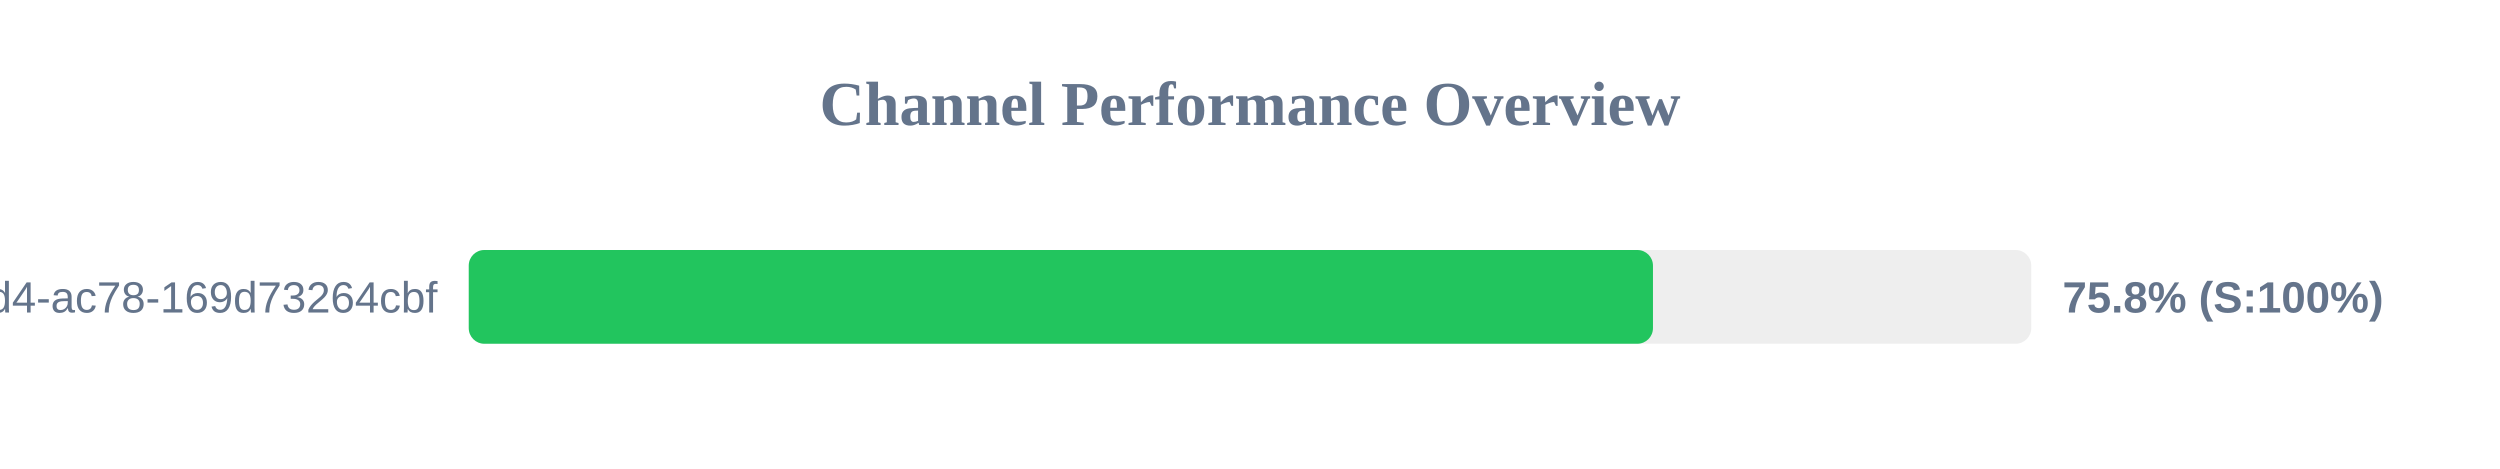
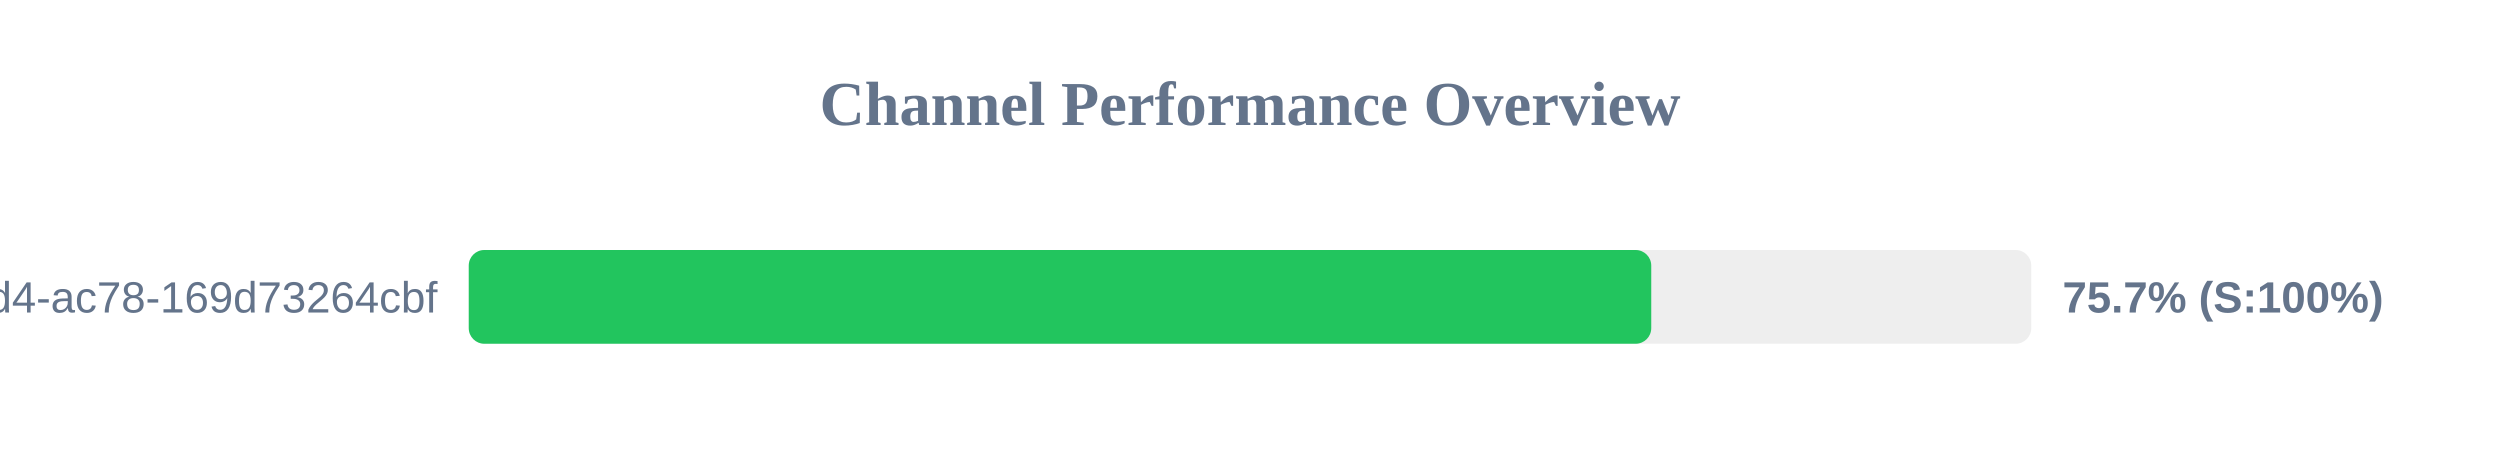
<svg xmlns="http://www.w3.org/2000/svg" width="800" height="150" version="1.1">
  <style>
        .row { font: 14px Arial; fill: #64748b; }
        .score { font: bold 14px Arial; fill: #64748b; }
    </style>
  <text x="400" y="40" text-anchor="middle" font-size="20px" font-weight="bold" fill="#64748b">Channel Performance Overview</text>
  <rect x="150" y="80" width="500" height="30" fill="#eee" rx="5" />
-   <rect x="150" y="80" width="378.95" height="30" fill="#22c55e" rx="5" />
+   <rect x="150" y="80" width="378.4" height="30" fill="#22c55e" rx="5" />
  <text x="140" y="100" text-anchor="end" class="row">?uuid=48c2c901-72e6-46d4-ac78-169d73264cbf</text>
-   <text x="660" y="100" text-anchor="start" class="score">75.8% (S:100%)</text>
+   <text x="660" y="100" text-anchor="start" class="score">75.7% (S:100%)</text>
</svg>
